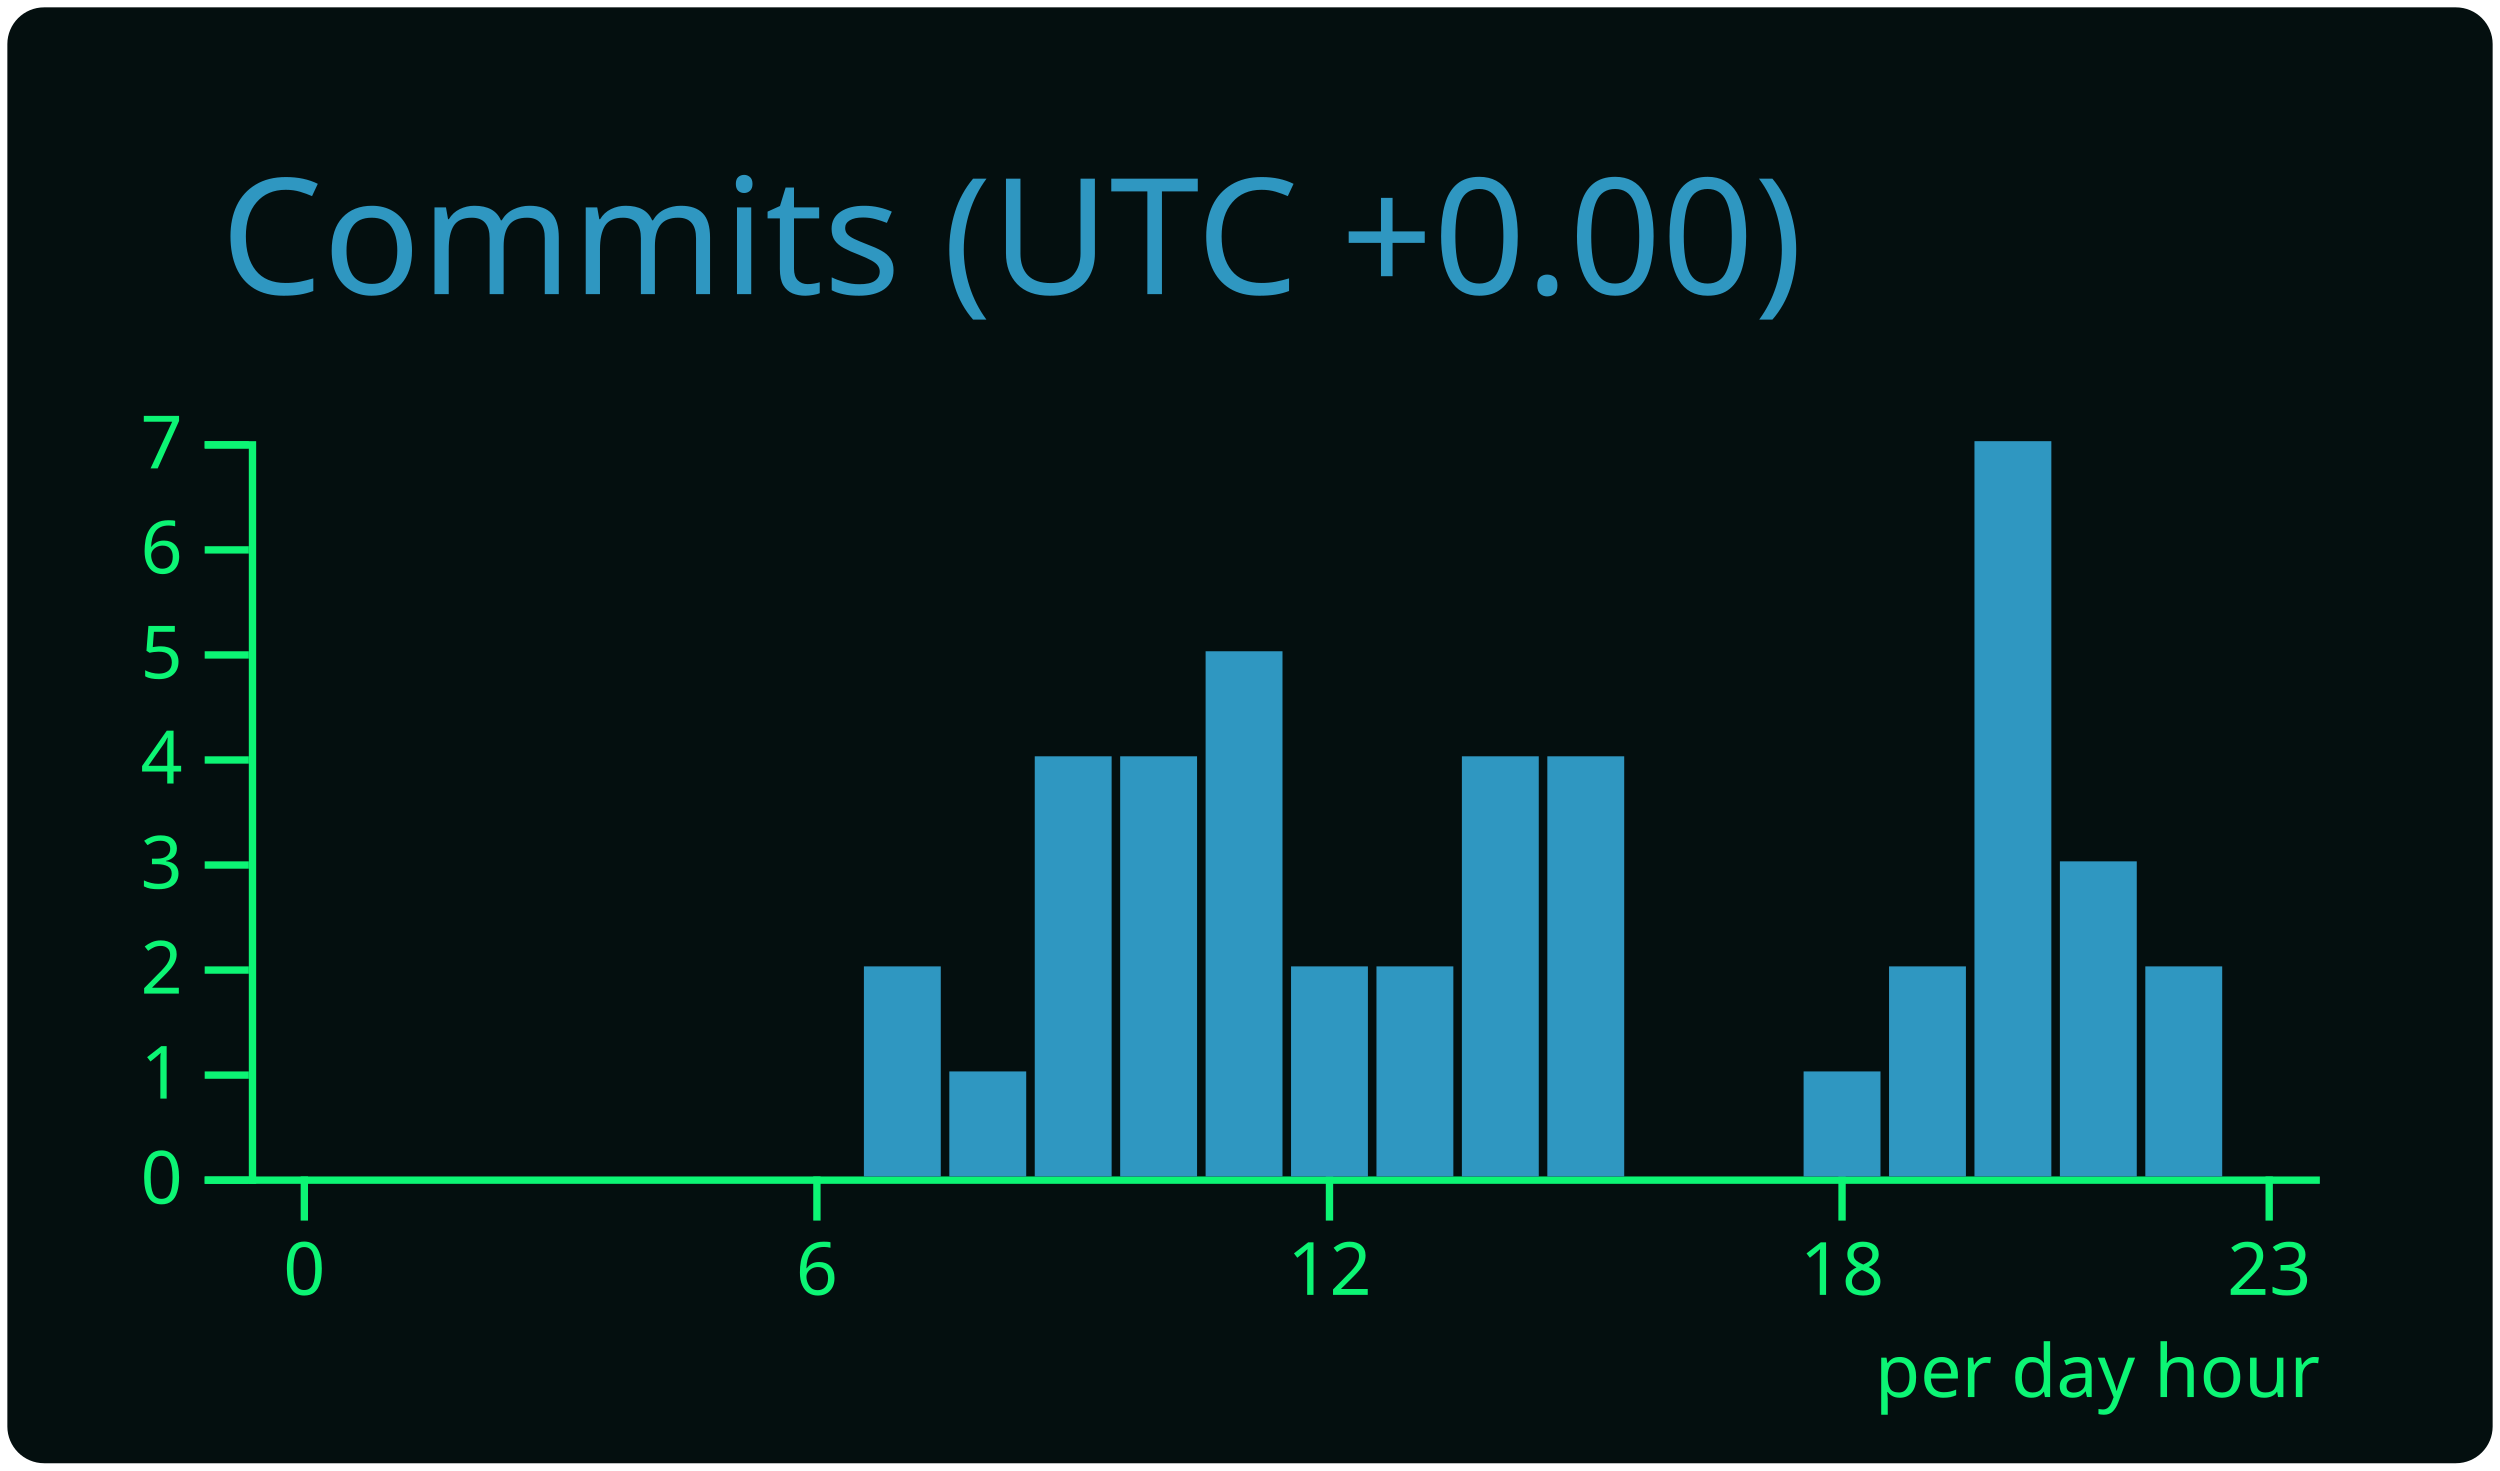
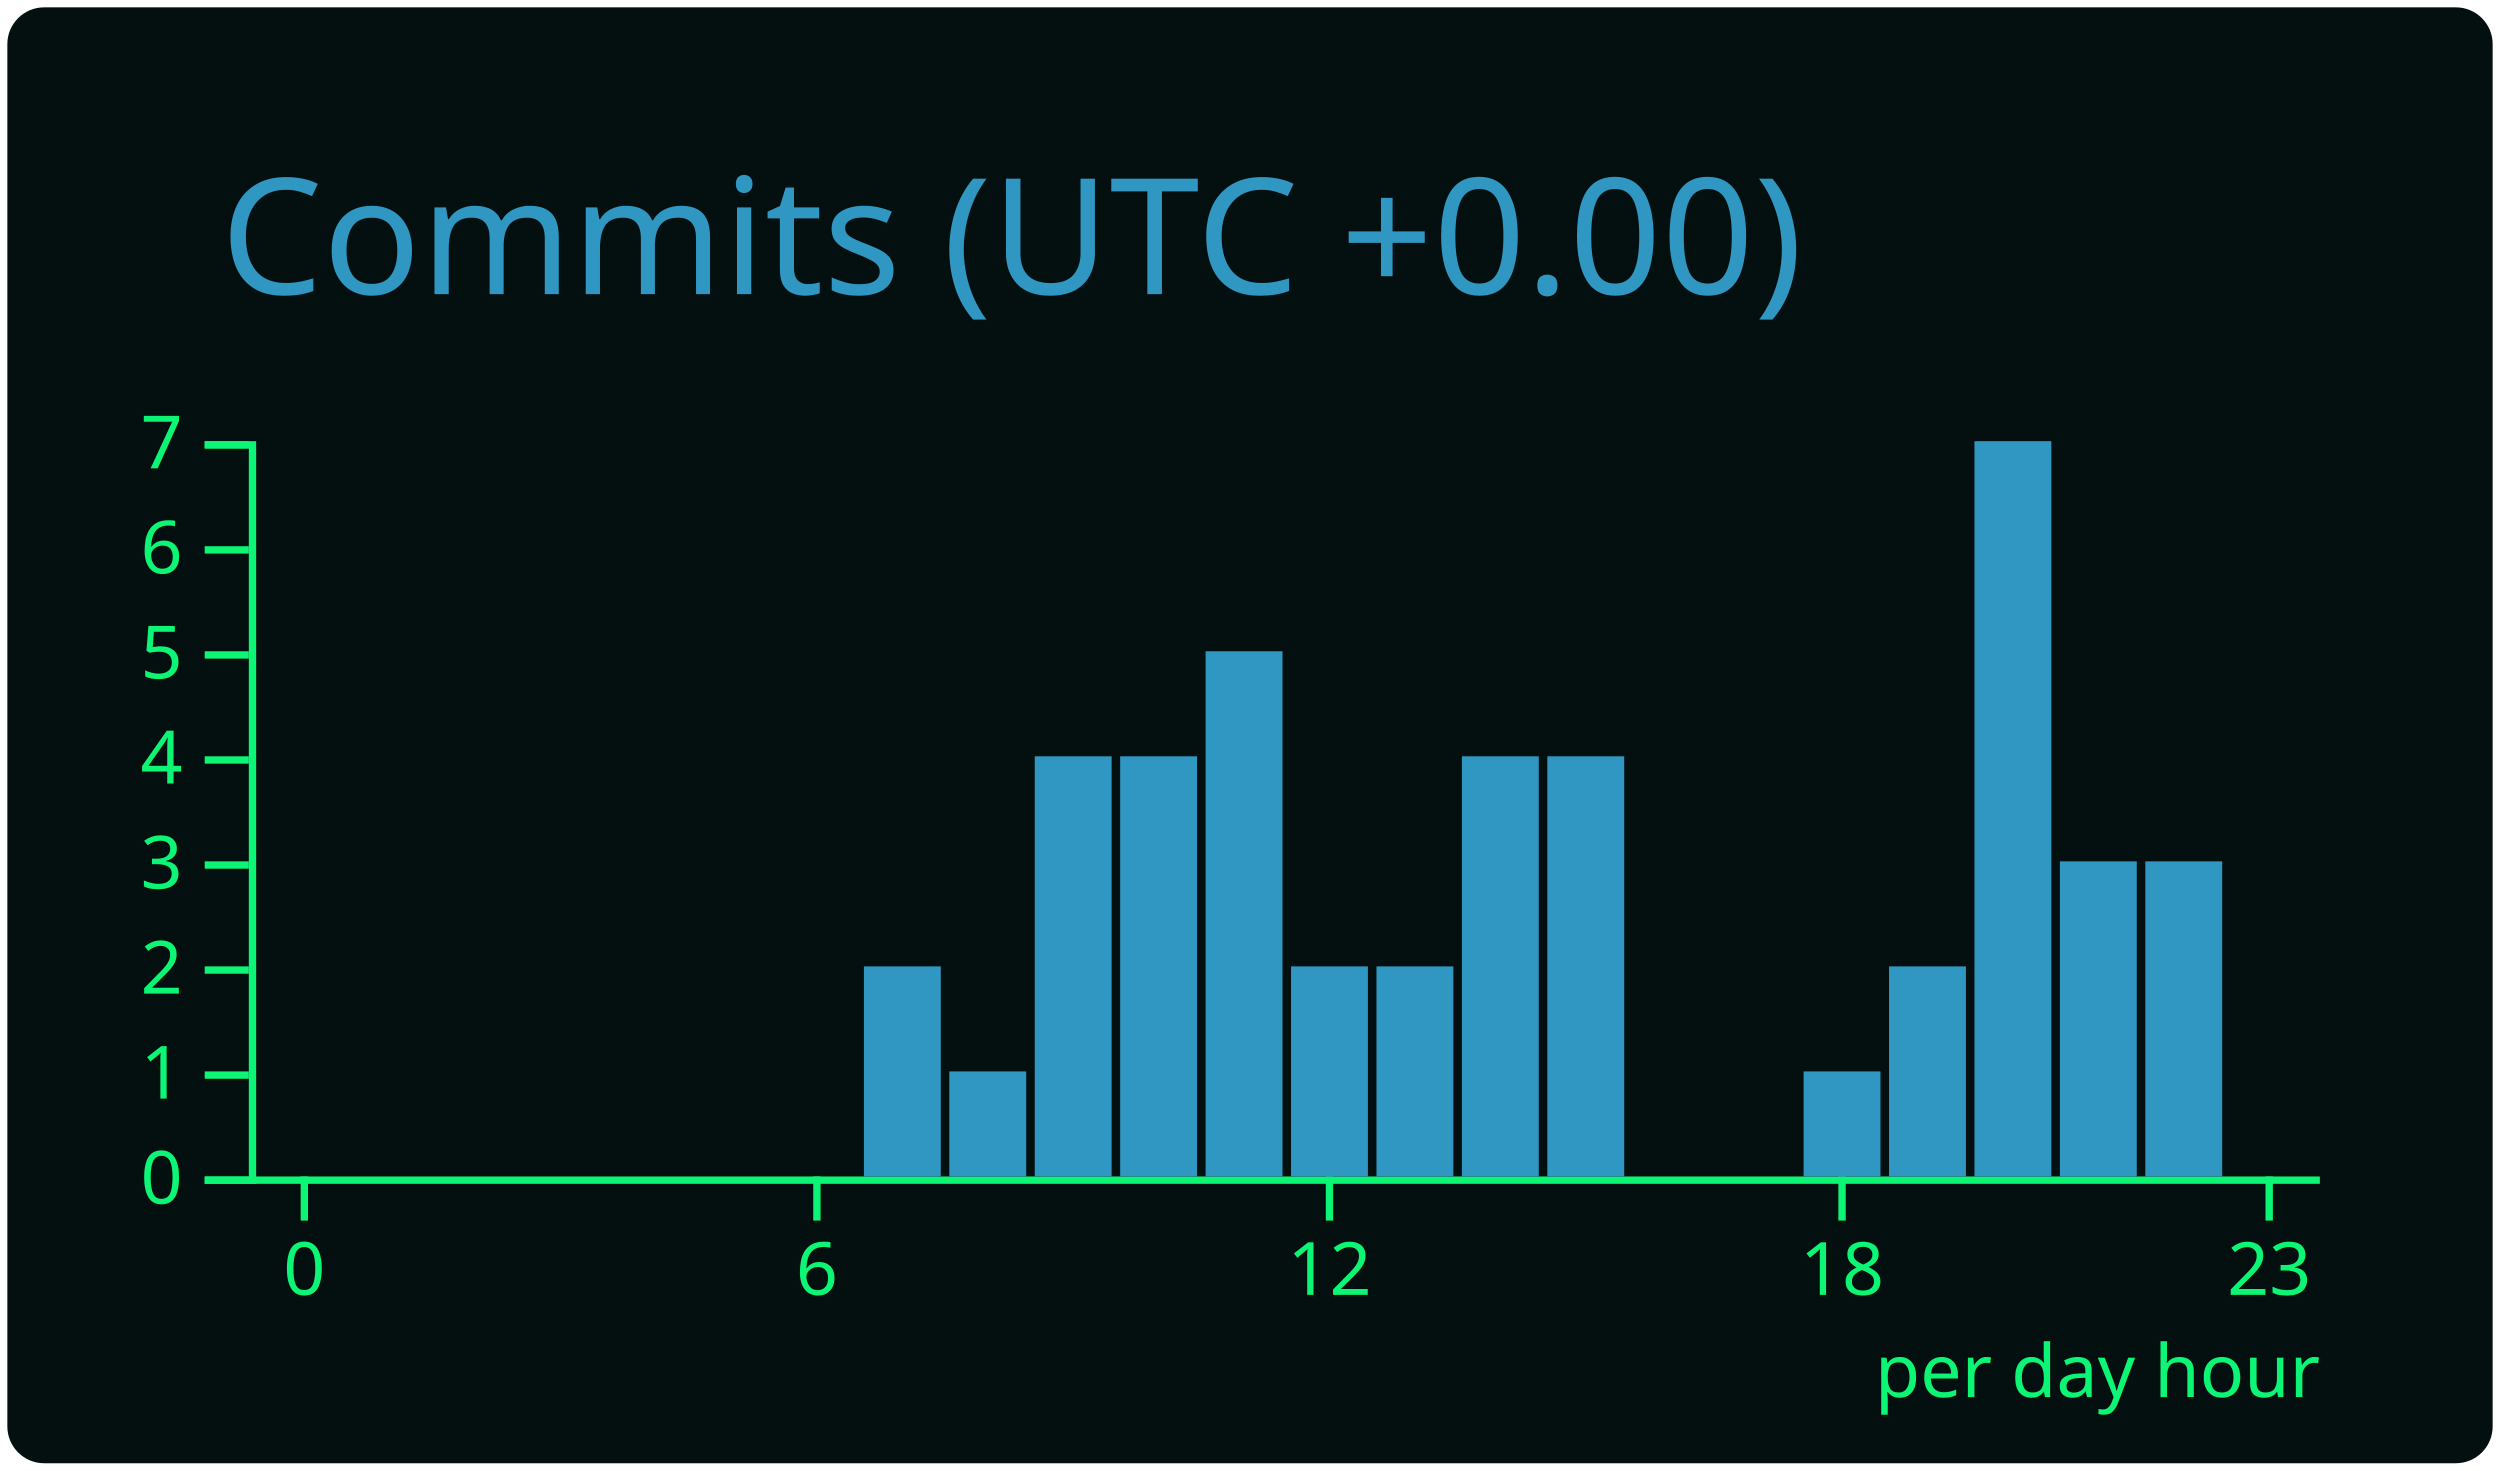
<svg xmlns="http://www.w3.org/2000/svg" width="340" height="200" viewBox="0 0 340 200">
  <style>* {
          font-family: 'Segoe UI', Ubuntu, "Helvetica Neue", Sans-Serif
        }</style>
  <rect x="1" y="1" rx="5" ry="5" height="99%" width="99.412%" stroke="#000000" stroke-width="1" fill="#040f0f" stroke-opacity="0" />
  <text x="30" y="40" style="font-size: 22px; fill: #2f97c1;">Commits (UTC +0.00)</text>
  <g transform="translate(0,40)">
    <g color="#2f97c1" transform="translate(35,20)">
      <g color="#0cf574" transform="translate(0,100)" fill="none" font-size="10" font-family="sans-serif" text-anchor="middle">
        <path class="domain" stroke="currentColor" d="M-1.162,0.5H280.5" />
        <g class="tick" opacity="1" transform="translate(6.390041,0)">
          <line stroke="currentColor" y2="6" />
          <text fill="currentColor" y="9" dy="0.71em">0</text>
        </g>
        <g class="tick" opacity="1" transform="translate(76.09959,0)">
          <line stroke="currentColor" y2="6" />
          <text fill="currentColor" y="9" dy="0.71em">6</text>
        </g>
        <g class="tick" opacity="1" transform="translate(145.8091,0)">
          <line stroke="currentColor" y2="6" />
          <text fill="currentColor" y="9" dy="0.71em">12</text>
        </g>
        <g class="tick" opacity="1" transform="translate(215.5187,0)">
          <line stroke="currentColor" y2="6" />
          <text fill="currentColor" y="9" dy="0.71em">18</text>
        </g>
        <g class="tick" opacity="1" transform="translate(273.61,0)">
          <line stroke="currentColor" y2="6" />
          <text fill="currentColor" y="9" dy="0.71em">23</text>
        </g>
      </g>
      <g color="#0cf574" transform="translate(-1.161826,0)" fill="none" font-size="10" font-family="sans-serif" text-anchor="end">
        <path class="domain" stroke="currentColor" d="M-6,100.5H0.5V0.5H-6" />
        <g class="tick" opacity="1" transform="translate(0,100.5)">
          <line stroke="currentColor" x2="-6" />
          <text fill="currentColor" x="-9" dy="0.32em">0</text>
        </g>
        <g class="tick" opacity="1" transform="translate(0,86.21429)">
          <line stroke="currentColor" x2="-6" />
          <text fill="currentColor" x="-9" dy="0.32em">1</text>
        </g>
        <g class="tick" opacity="1" transform="translate(0,71.92857)">
          <line stroke="currentColor" x2="-6" />
          <text fill="currentColor" x="-9" dy="0.32em">2</text>
        </g>
        <g class="tick" opacity="1" transform="translate(0,57.64286)">
          <line stroke="currentColor" x2="-6" />
          <text fill="currentColor" x="-9" dy="0.32em">3</text>
        </g>
        <g class="tick" opacity="1" transform="translate(0,43.35714)">
          <line stroke="currentColor" x2="-6" />
          <text fill="currentColor" x="-9" dy="0.32em">4</text>
        </g>
        <g class="tick" opacity="1" transform="translate(0,29.07143)">
          <line stroke="currentColor" x2="-6" />
          <text fill="currentColor" x="-9" dy="0.32em">5</text>
        </g>
        <g class="tick" opacity="1" transform="translate(0,14.78571)">
          <line stroke="currentColor" x2="-6" />
          <text fill="currentColor" x="-9" dy="0.32em">6</text>
        </g>
        <g class="tick" opacity="1" transform="translate(0,0.5)">
          <line stroke="currentColor" x2="-6" />
          <text fill="currentColor" x="-9" dy="0.32em">7</text>
        </g>
      </g>
      <rect class="bar" fill="#2f97c1" x="1.162" y="100" width="10.456" height="0" />
      <rect class="bar" fill="#2f97c1" x="12.78" y="100" width="10.456" height="0" />
      <rect class="bar" fill="#2f97c1" x="24.398" y="100" width="10.456" height="0" />
      <rect class="bar" fill="#2f97c1" x="36.017" y="100" width="10.456" height="0" />
      <rect class="bar" fill="#2f97c1" x="47.635" y="100" width="10.456" height="0" />
      <rect class="bar" fill="#2f97c1" x="59.253" y="100" width="10.456" height="0" />
      <rect class="bar" fill="#2f97c1" x="70.871" y="100" width="10.456" height="0" />
      <rect class="bar" fill="#2f97c1" x="82.49" y="71.429" width="10.456" height="28.571" />
      <rect class="bar" fill="#2f97c1" x="94.108" y="85.714" width="10.456" height="14.286" />
      <rect class="bar" fill="#2f97c1" x="105.726" y="42.857" width="10.456" height="57.143" />
      <rect class="bar" fill="#2f97c1" x="117.344" y="42.857" width="10.456" height="57.143" />
      <rect class="bar" fill="#2f97c1" x="128.963" y="28.571" width="10.456" height="71.429" />
      <rect class="bar" fill="#2f97c1" x="140.581" y="71.429" width="10.456" height="28.571" />
      <rect class="bar" fill="#2f97c1" x="152.199" y="71.429" width="10.456" height="28.571" />
      <rect class="bar" fill="#2f97c1" x="163.817" y="42.857" width="10.456" height="57.143" />
      <rect class="bar" fill="#2f97c1" x="175.436" y="42.857" width="10.456" height="57.143" />
      <rect class="bar" fill="#2f97c1" x="187.054" y="100" width="10.456" height="0" />
      <rect class="bar" fill="#2f97c1" x="198.672" y="100" width="10.456" height="0" />
      <rect class="bar" fill="#2f97c1" x="210.29" y="85.714" width="10.456" height="14.286" />
      <rect class="bar" fill="#2f97c1" x="221.909" y="71.429" width="10.456" height="28.571" />
      <rect class="bar" fill="#2f97c1" x="233.527" y="0" width="10.456" height="100" />
      <rect class="bar" fill="#2f97c1" x="245.145" y="57.143" width="10.456" height="42.857" />
-       <rect class="bar" fill="#2f97c1" x="256.763" y="71.429" width="10.456" height="28.571" />
+       <rect class="bar" fill="#2f97c1" x="256.763" y="57.143" width="10.456" height="42.857" />
      <rect class="bar" fill="#2f97c1" x="268.382" y="100" width="10.456" height="0" />
      <g>
        <text y="130" x="220" style="fill: #0cf574; font-size: 10px;">per day hour</text>
      </g>
    </g>
  </g>
</svg>
